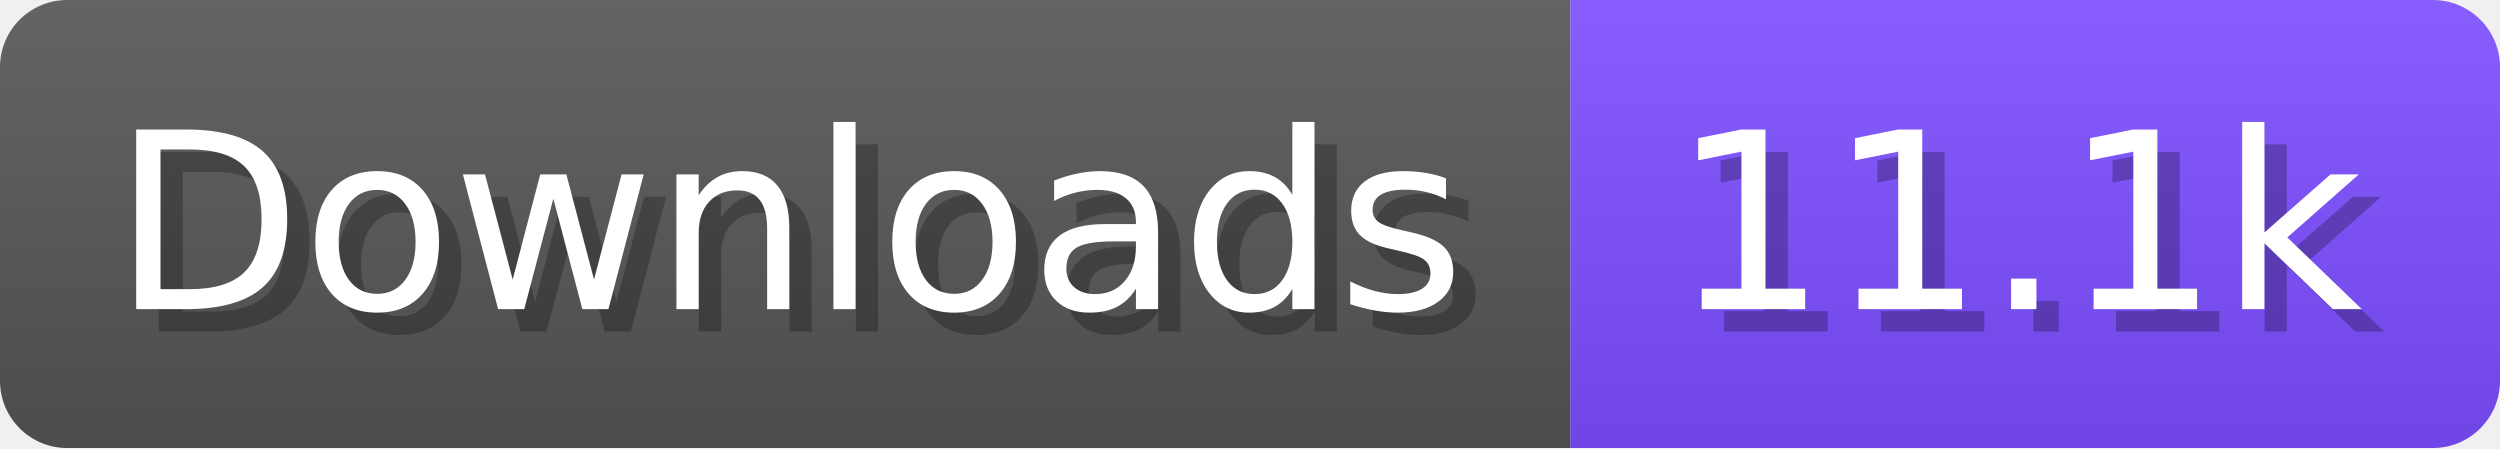
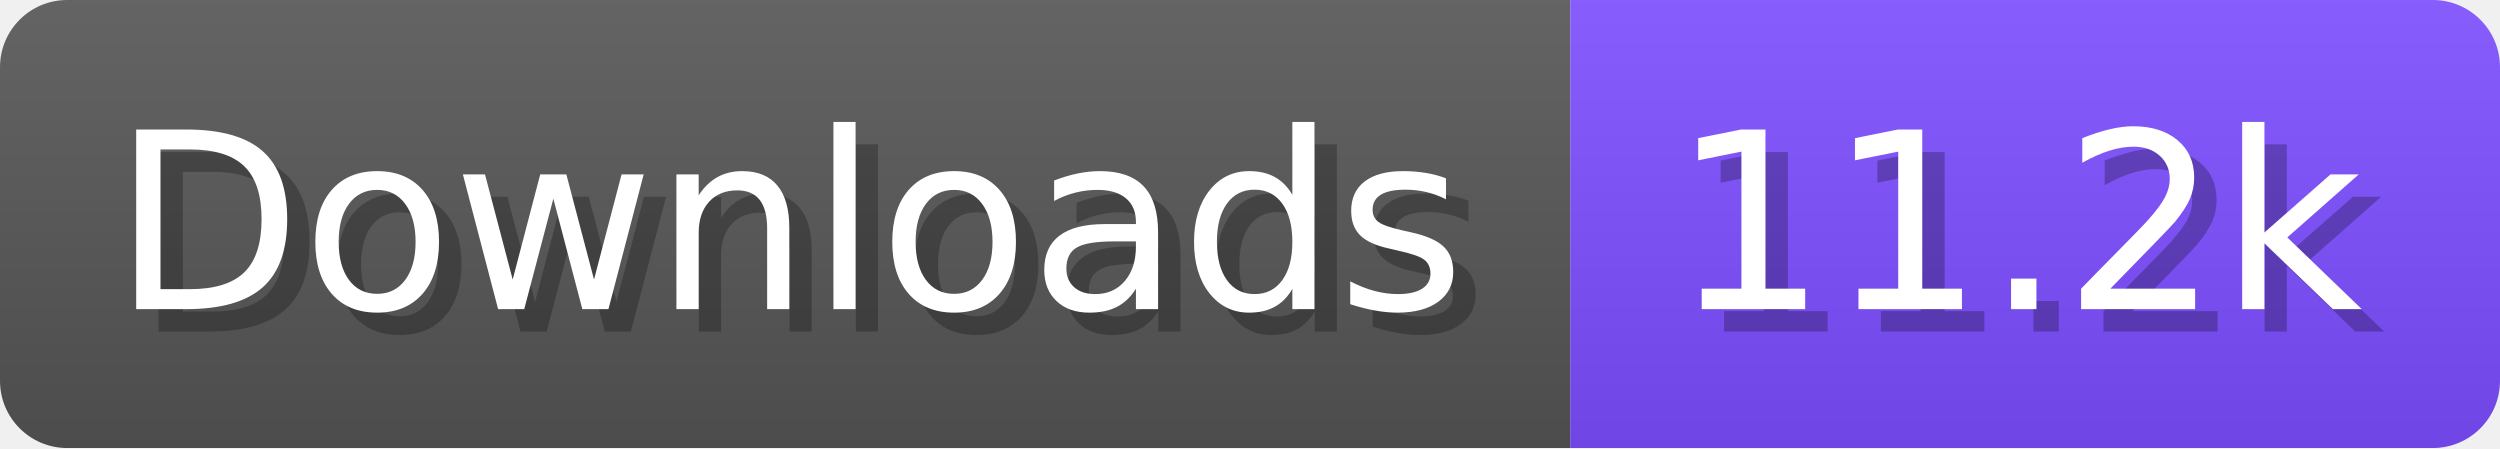
- <svg xmlns="http://www.w3.org/2000/svg" width="111.6" height="20" viewBox="0 0 1116 200" role="img" aria-label="Downloads: 11.1k">
+ <svg xmlns="http://www.w3.org/2000/svg" width="111.6" height="20" viewBox="0 0 1116 200" role="img" aria-label="Downloads: 11.2k">
  <linearGradient id="a" x2="0" y2="100%">
    <stop offset="0" stop-opacity=".1" stop-color="#EEE" />
    <stop offset="1" stop-opacity=".1" />
  </linearGradient>
  <mask id="m">
    <rect width="1116" height="200" rx="30" fill="#FFF" />
  </mask>
  <g mask="url(#m)">
    <rect width="701" height="200" fill="#555" />
    <rect width="415" height="200" fill="#7C4DFF" x="701" />
    <rect width="1116" height="200" fill="url(#a)" />
  </g>
  <g aria-hidden="true" fill="#fff" text-anchor="start" font-family="Verdana,DejaVu Sans,sans-serif" font-size="110">
    <text x="60" y="148" textLength="601" fill="#000" opacity="0.25">Downloads</text>
    <text x="50" y="138" textLength="601">Downloads</text>
-     <text x="756" y="148" textLength="315" fill="#000" opacity="0.25">11.1k</text>
-     <text x="746" y="138" textLength="315">11.1k</text>
+     <text x="756" y="148" textLength="315" fill="#000" opacity="0.25">11.2k</text>
+     <text x="746" y="138" textLength="315">11.2k</text>
  </g>
</svg>
